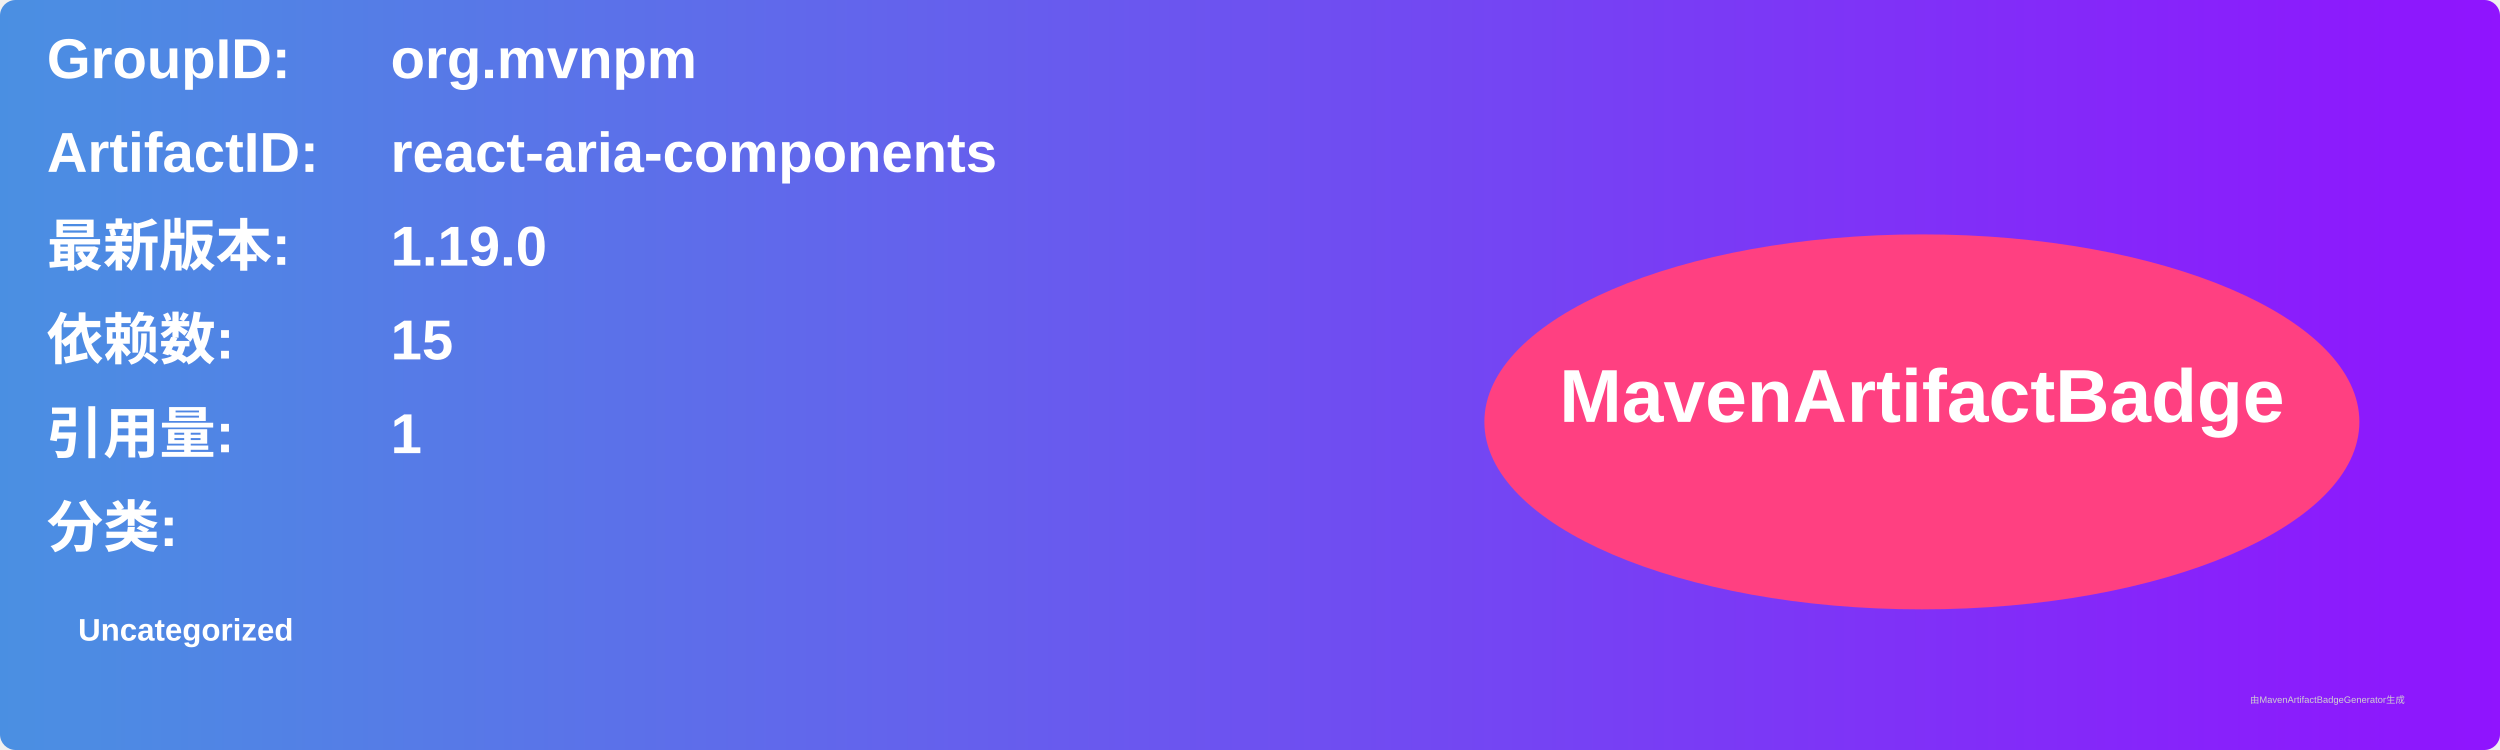
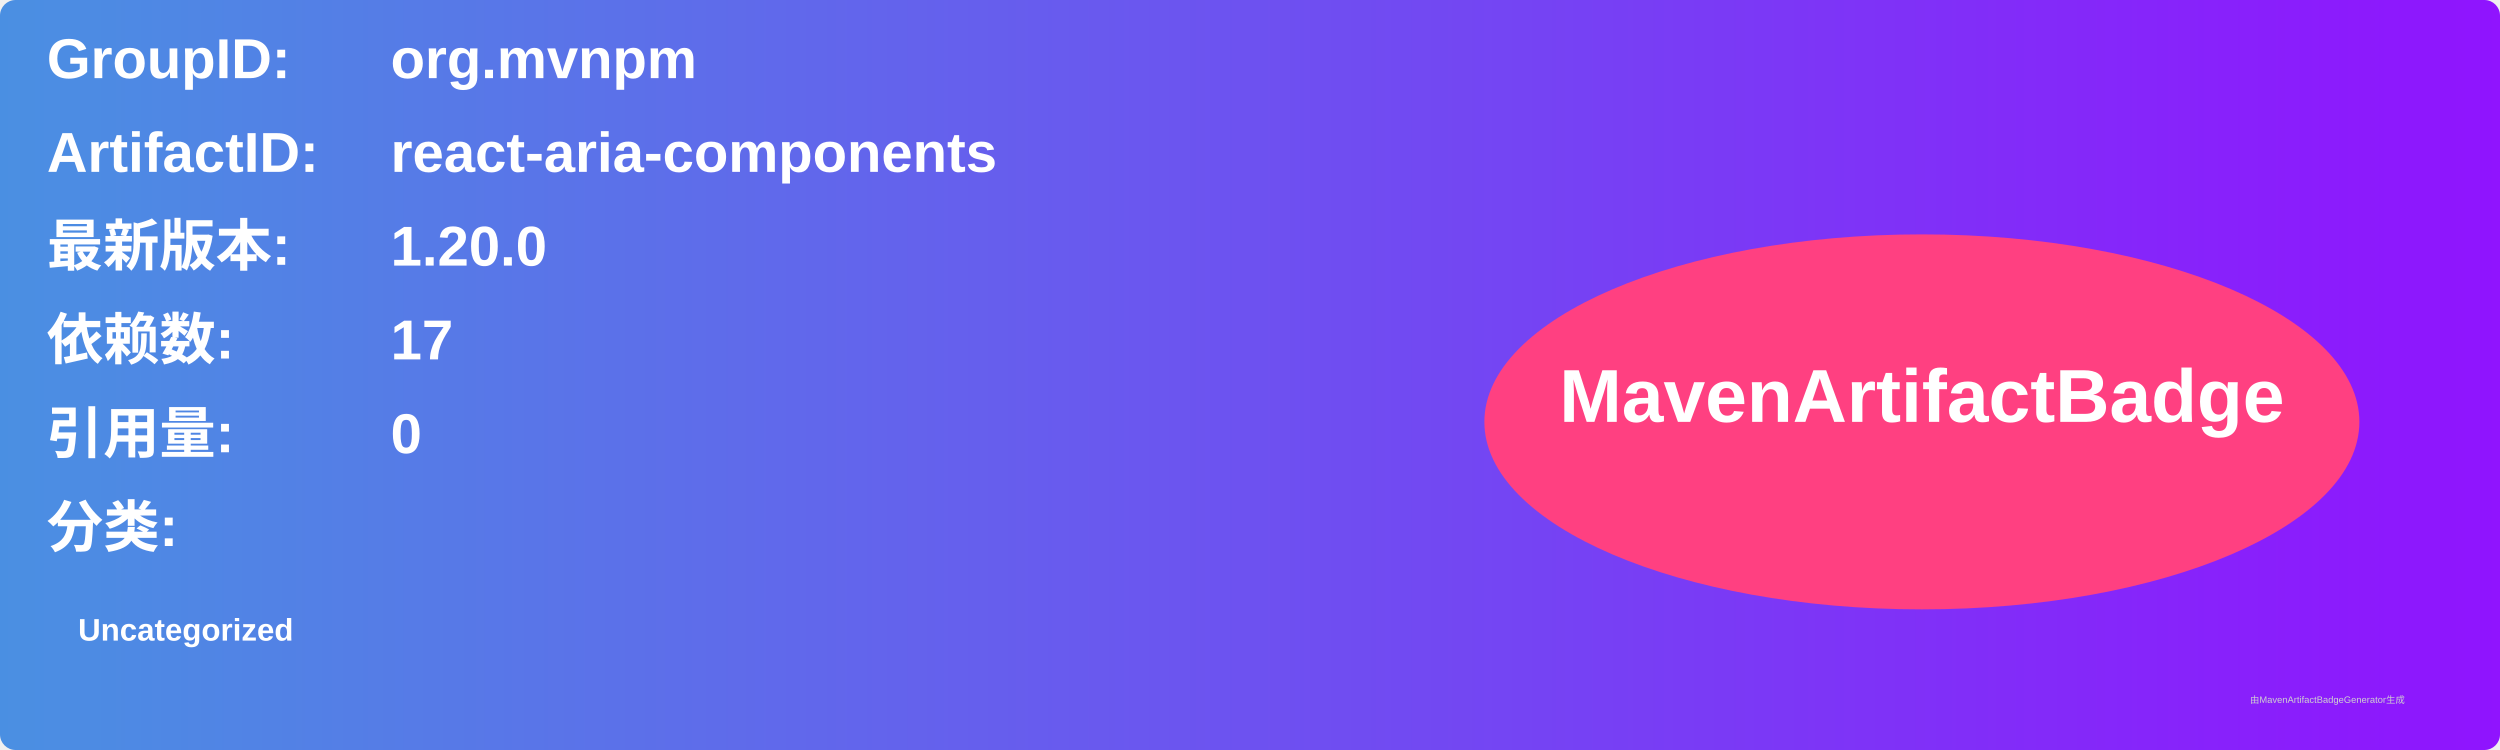
<svg xmlns="http://www.w3.org/2000/svg" width="800" height="240" viewBox="0 0 800 240">
  <linearGradient id="grad" x1="0%" y1="0%" x2="100%" y2="0%">
    <stop offset="0%" stop-color="#4a90e2" />
    <stop offset="100%" stop-color="#9013fe" />
  </linearGradient>
  <rect width="100%" height="100%" rx="5" ry="5" fill="url(#grad)" />
  <g transform="translate(15, 15)">
    <text x="0" y="10" font-family="Arial" font-size="18" fill="white" font-weight="bold" width="260">GroupID:</text>
    <text x="110" y="10" font-family="Arial" font-size="18" fill="white" font-weight="bold" width="460">org.mvnpm</text>
    <text x="0" y="40" font-family="Arial" font-size="18" fill="white" font-weight="bold" width="260">ArtifactID:</text>
    <text x="110" y="40" font-family="Arial" font-size="18" fill="white" font-weight="bold" width="460">react-aria-components</text>
    <text x="0" y="70" font-family="Arial" font-size="18" fill="white" font-weight="bold">最新版本:</text>
    <text x="110" y="70" font-family="Arial" font-size="18" fill="white" font-weight="bold">
-       <tspan font-weight="bold">1.19.0</tspan>
+       <tspan font-weight="bold">1.20.0</tspan>
    </text>
    <text x="0" y="100" font-family="Arial" font-size="18" fill="white" font-weight="bold">依赖数: </text>
    <text x="110" y="100" font-family="Arial" font-size="18" fill="white">
-       <tspan font-weight="bold">15</tspan>
+       <tspan font-weight="bold">17</tspan>
    </text>
    <text x="0" y="130" font-family="Arial" font-size="18" fill="white" font-weight="bold">引用量: </text>
    <text x="110" y="130" font-family="Arial" font-size="18" fill="white">
-       <tspan font-weight="bold">1</tspan>
+       <tspan font-weight="bold">0</tspan>
    </text>
    <text x="0" y="160" font-family="Arial" font-size="18" fill="white" font-weight="bold">分类:</text>
    <text x="10" y="190" font-family="Arial" font-size="10" fill="white">
      <tspan font-weight="bold">Uncategorized</tspan>
    </text>
    <ellipse cx="600" cy="120" rx="140" ry="60" fill="#ff4081" />
    <text x="600" y="120" text-anchor="middle" font-family="Arial" font-size="24" fill="white" font-weight="bold">MavenArtifactBadge</text>
  </g>
  <text x="720" y="225" font-family="Arial" font-size="3" fill="#d0d0d0">由MavenArtifactBadgeGenerator生成</text>
</svg>
